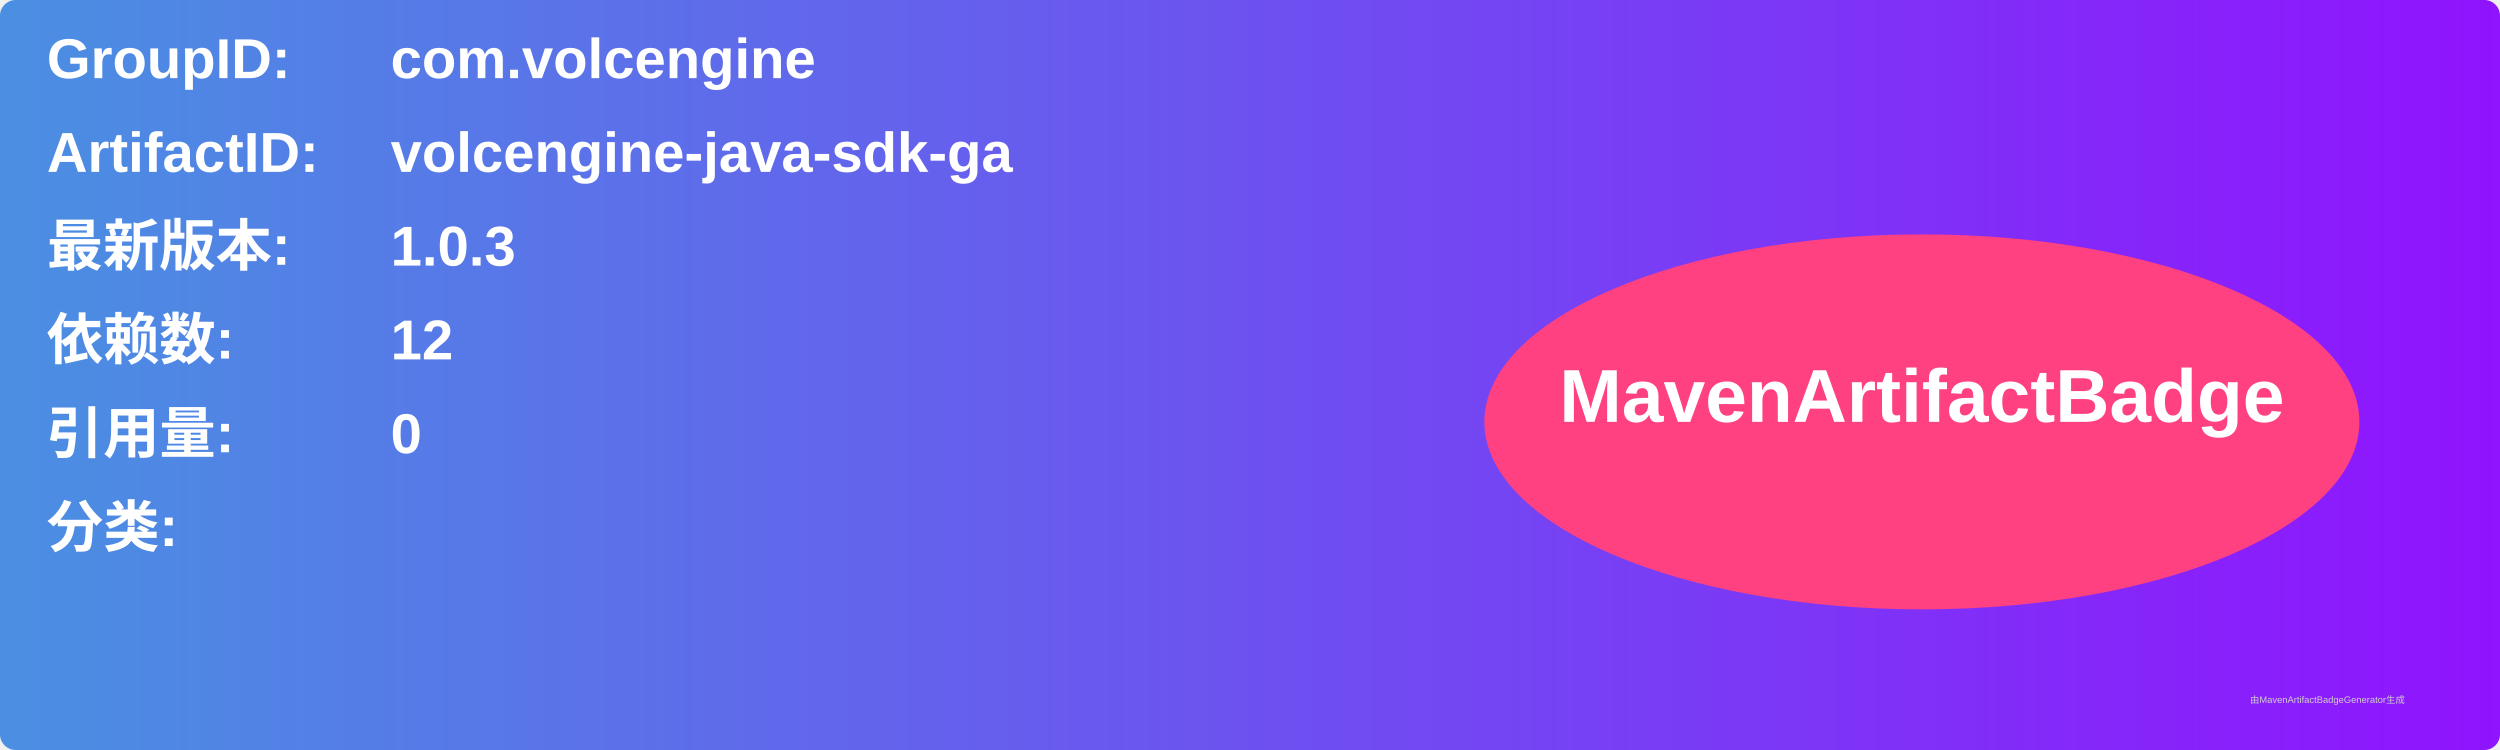
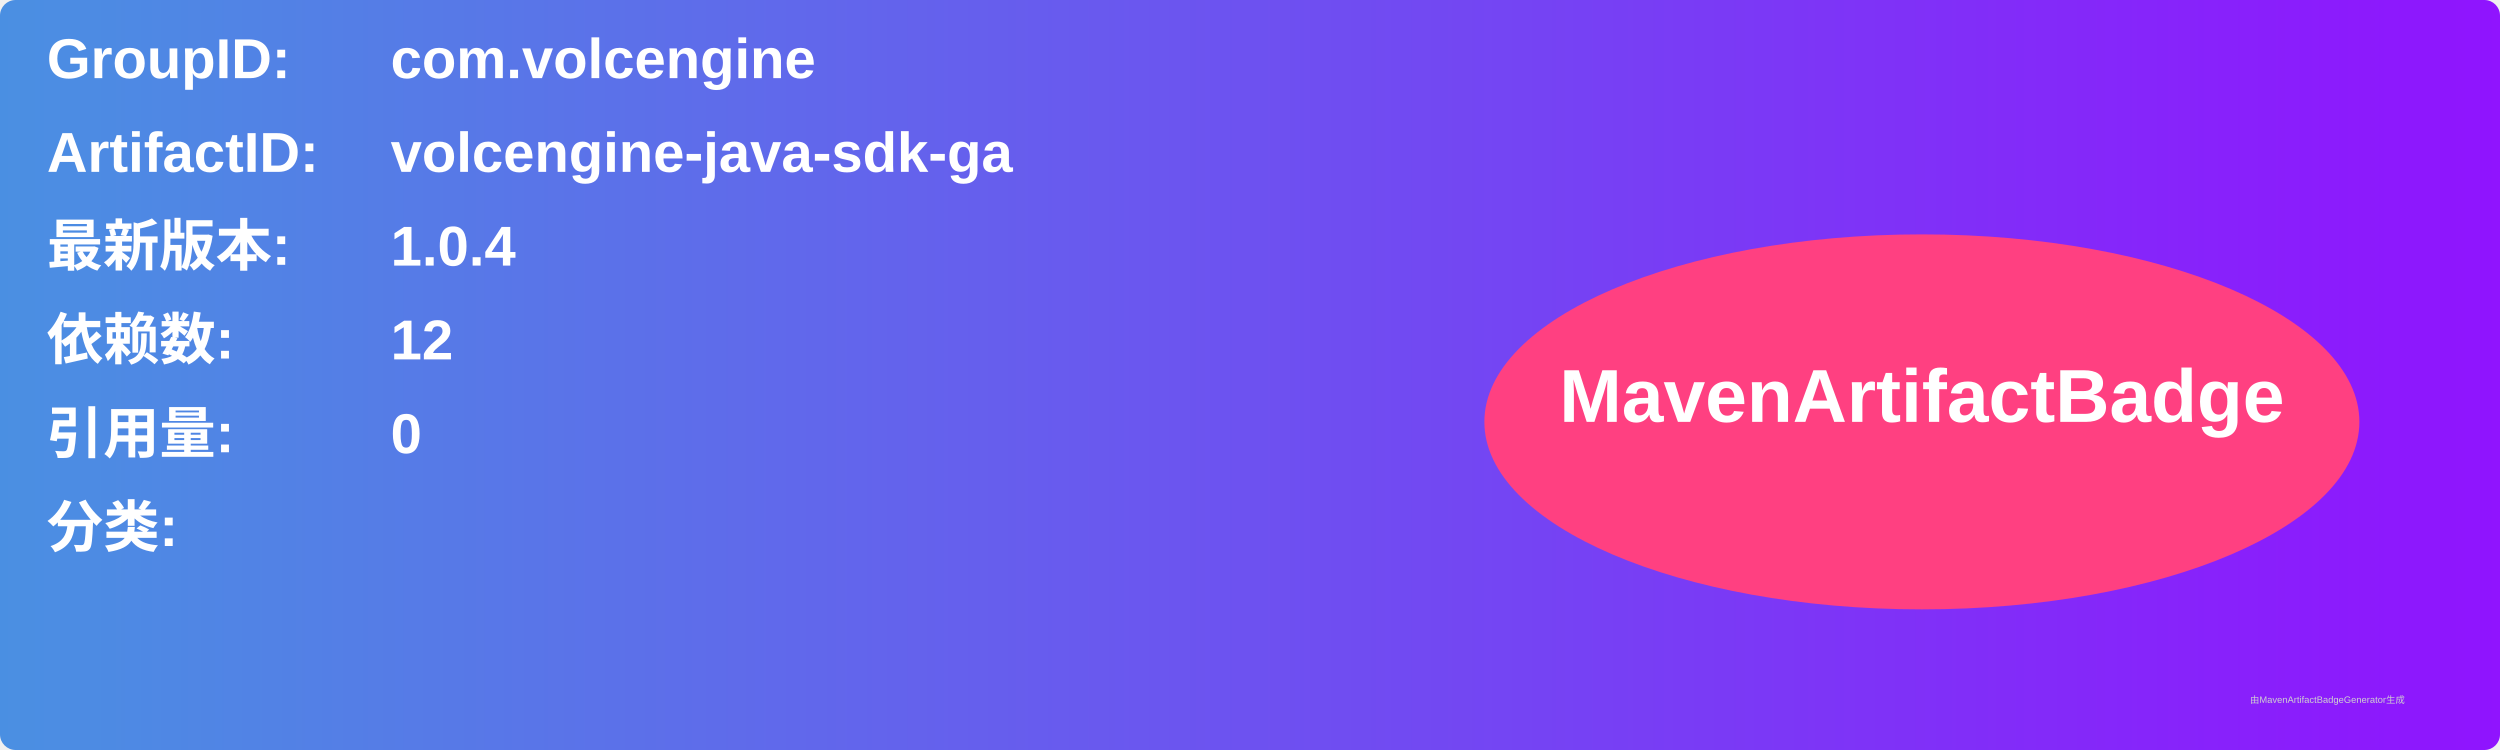
<svg xmlns="http://www.w3.org/2000/svg" width="800" height="240" viewBox="0 0 800 240">
  <linearGradient id="grad" x1="0%" y1="0%" x2="100%" y2="0%">
    <stop offset="0%" stop-color="#4a90e2" />
    <stop offset="100%" stop-color="#9013fe" />
  </linearGradient>
  <rect width="100%" height="100%" rx="5" ry="5" fill="url(#grad)" />
  <g transform="translate(15, 15)">
    <text x="0" y="10" font-family="Arial" font-size="18" fill="white" font-weight="bold" width="260">GroupID:</text>
    <text x="110" y="10" font-family="Arial" font-size="18" fill="white" font-weight="bold" width="460">com.volcengine</text>
    <text x="0" y="40" font-family="Arial" font-size="18" fill="white" font-weight="bold" width="260">ArtifactID:</text>
    <text x="110" y="40" font-family="Arial" font-size="18" fill="white" font-weight="bold" width="460">volcengine-java-sdk-ga</text>
    <text x="0" y="70" font-family="Arial" font-size="18" fill="white" font-weight="bold">最新版本:</text>
    <text x="110" y="70" font-family="Arial" font-size="18" fill="white" font-weight="bold">
-       <tspan font-weight="bold">1.0.3</tspan>
+       <tspan font-weight="bold">1.0.4</tspan>
    </text>
    <text x="0" y="100" font-family="Arial" font-size="18" fill="white" font-weight="bold">依赖数: </text>
    <text x="110" y="100" font-family="Arial" font-size="18" fill="white">
      <tspan font-weight="bold">12</tspan>
    </text>
    <text x="0" y="130" font-family="Arial" font-size="18" fill="white" font-weight="bold">引用量: </text>
    <text x="110" y="130" font-family="Arial" font-size="18" fill="white">
      <tspan font-weight="bold">0</tspan>
    </text>
    <text x="0" y="160" font-family="Arial" font-size="18" fill="white" font-weight="bold">分类:</text>
    <text x="10" y="190" font-family="Arial" font-size="10" fill="white">
      <tspan font-weight="bold" />
    </text>
    <ellipse cx="600" cy="120" rx="140" ry="60" fill="#ff4081" />
    <text x="600" y="120" text-anchor="middle" font-family="Arial" font-size="24" fill="white" font-weight="bold">MavenArtifactBadge</text>
  </g>
  <text x="720" y="225" font-family="Arial" font-size="3" fill="#d0d0d0">由MavenArtifactBadgeGenerator生成</text>
</svg>
